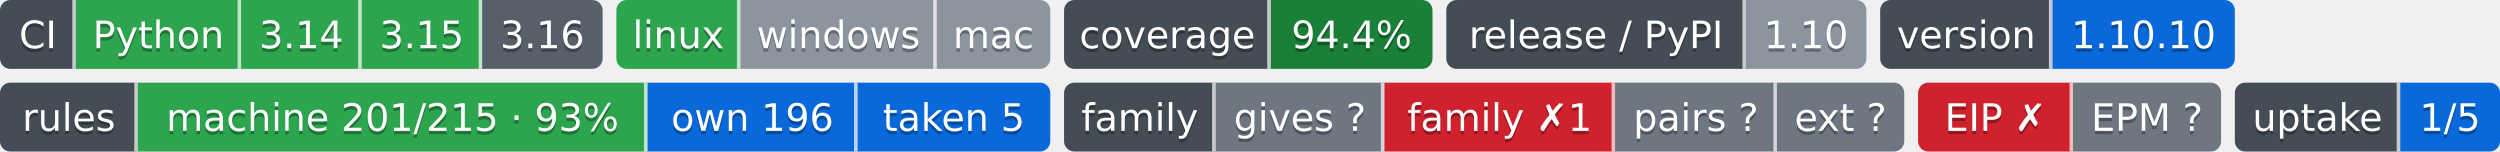
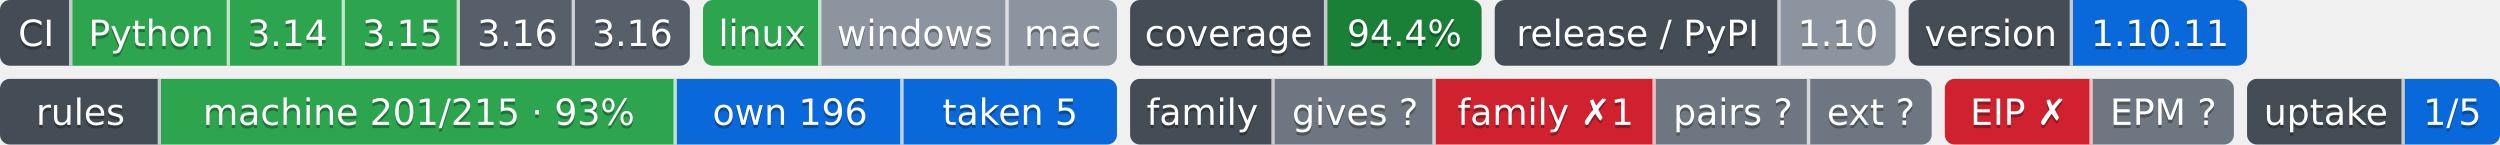
- <svg xmlns="http://www.w3.org/2000/svg" width="726" height="44" role="img" aria-label="Python: CI пройден; 3.14: CI пройден; 3.15: CI пройден; 3.16: сборки для CI ещё нет; linux: CI пройден; windows: проверка не проводилась; mac: проверка не проводилась; 94.4%: покрытие 94.4%; 1.10: выпуск v1.10.0, на PyPI не публикуется; 1.10.10: версия 1.10.10; machine 201/215 · 93%: правил каталога держится механизмом; own 196: механизм свой; taken 5: механизм взят у другого проекта; gives ?: манифеста нет — проект не издатель; family ✗1: behind; pairs ?: парных связей не объявлено; ext ?: фактов нет: .github/badges/facts.json не прочитан; EIP ✗: export: 1.8 → 1.9 (.rules/bindings.json); EPM ?: свой: состояние отдачи; 1/5: перешли на EPM: ArtVsMark/Engineering-Incidents-Playbook; не прочитано у 4">
-   <clipPath id="z625f79c60">
-     <rect width="175" height="20" rx="3" x="0" />
+ <svg xmlns="http://www.w3.org/2000/svg" width="761" height="44" role="img" aria-label="Python: CI пройден; 3.14: CI пройден; 3.15: CI пройден; 3.16: сборки для CI ещё нет; 3.16: сборки для CI ещё нет; linux: CI пройден; windows: проверка не проводилась; mac: проверка не проводилась; 94.4%: покрытие 94.4%; 1.10: выпуск v1.10.0, на PyPI не публикуется; 1.10.11: версия 1.10.11; machine 201/215 · 93%: правил каталога держится механизмом; own 196: механизм свой; taken 5: механизм взят у другого проекта; gives ?: манифеста нет — проект не издатель; family ✗1: behind; pairs ?: парных связей не объявлено; ext ?: фактов нет: .github/badges/facts.json не прочитан; EIP ✗: export: 1.8 → 1.9 (.rules/bindings.json); EPM ?: свой: состояние отдачи; 1/5: перешли на EPM: ArtVsMark/Engineering-Incidents-Playbook; не прочитано у 4">
+   <clipPath id="z9ea48b390">
+     <rect width="210" height="20" rx="3" x="0" />
  </clipPath>
-   <clipPath id="z625f79c61">
-     <rect width="126" height="20" rx="3" x="179" />
+   <clipPath id="z9ea48b391">
+     <rect width="126" height="20" rx="3" x="214" />
  </clipPath>
-   <clipPath id="z625f79c62">
-     <rect width="107" height="20" rx="3" x="309" />
+   <clipPath id="z9ea48b392">
+     <rect width="107" height="20" rx="3" x="344" />
  </clipPath>
-   <clipPath id="z625f79c63">
-     <rect width="122" height="20" rx="3" x="420" />
+   <clipPath id="z9ea48b393">
+     <rect width="122" height="20" rx="3" x="455" />
  </clipPath>
-   <clipPath id="z625f79c64">
-     <rect width="103" height="20" rx="3" x="546" />
+   <clipPath id="z9ea48b394">
+     <rect width="103" height="20" rx="3" x="581" />
  </clipPath>
  <g>
-     <rect x="0" width="22" height="20" fill="#444d56" clip-path="url(#z625f79c60)" />
-     <rect x="22" width="48" height="20" fill="#2da44e" clip-path="url(#z625f79c60)" />
-     <rect x="70" width="35" height="20" fill="#2da44e" clip-path="url(#z625f79c60)" />
-     <rect x="105" width="35" height="20" fill="#2da44e" clip-path="url(#z625f79c60)" />
-     <rect x="140" width="35" height="20" fill="#57606a" clip-path="url(#z625f79c60)" />
-     <rect x="179" width="36" height="20" fill="#2da44e" clip-path="url(#z625f79c61)" />
-     <rect x="215" width="57" height="20" fill="#8c959f" clip-path="url(#z625f79c61)" />
-     <rect x="272" width="33" height="20" fill="#8c959f" clip-path="url(#z625f79c61)" />
-     <rect x="309" width="60" height="20" fill="#444d56" clip-path="url(#z625f79c62)" />
-     <rect x="369" width="47" height="20" fill="#1a7f37" clip-path="url(#z625f79c62)" />
-     <rect x="420" width="87" height="20" fill="#444d56" clip-path="url(#z625f79c63)" />
-     <rect x="507" width="35" height="20" fill="#8c959f" clip-path="url(#z625f79c63)" />
-     <rect x="546" width="50" height="20" fill="#444d56" clip-path="url(#z625f79c64)" />
-     <rect x="596" width="53" height="20" fill="#0969da" clip-path="url(#z625f79c64)" />
+     <rect x="0" width="22" height="20" fill="#444d56" clip-path="url(#z9ea48b390)" />
+     <rect x="22" width="48" height="20" fill="#2da44e" clip-path="url(#z9ea48b390)" />
+     <rect x="70" width="35" height="20" fill="#2da44e" clip-path="url(#z9ea48b390)" />
+     <rect x="105" width="35" height="20" fill="#2da44e" clip-path="url(#z9ea48b390)" />
+     <rect x="140" width="35" height="20" fill="#57606a" clip-path="url(#z9ea48b390)" />
+     <rect x="175" width="35" height="20" fill="#57606a" clip-path="url(#z9ea48b390)" />
+     <rect x="214" width="36" height="20" fill="#2da44e" clip-path="url(#z9ea48b391)" />
+     <rect x="250" width="57" height="20" fill="#8c959f" clip-path="url(#z9ea48b391)" />
+     <rect x="307" width="33" height="20" fill="#8c959f" clip-path="url(#z9ea48b391)" />
+     <rect x="344" width="60" height="20" fill="#444d56" clip-path="url(#z9ea48b392)" />
+     <rect x="404" width="47" height="20" fill="#1a7f37" clip-path="url(#z9ea48b392)" />
+     <rect x="455" width="87" height="20" fill="#444d56" clip-path="url(#z9ea48b393)" />
+     <rect x="542" width="35" height="20" fill="#8c959f" clip-path="url(#z9ea48b393)" />
+     <rect x="581" width="50" height="20" fill="#444d56" clip-path="url(#z9ea48b394)" />
+     <rect x="631" width="53" height="20" fill="#0969da" clip-path="url(#z9ea48b394)" />
    <rect x="21" width="1" height="20" fill="#fff" fill-opacity=".7" />
    <rect x="69" width="1" height="20" fill="#fff" fill-opacity=".7" />
    <rect x="104" width="1" height="20" fill="#fff" fill-opacity=".7" />
    <rect x="139" width="1" height="20" fill="#fff" fill-opacity=".7" />
-     <rect x="214" width="1" height="20" fill="#fff" fill-opacity=".7" />
-     <rect x="271" width="1" height="20" fill="#fff" fill-opacity=".7" />
-     <rect x="368" width="1" height="20" fill="#fff" fill-opacity=".7" />
-     <rect x="506" width="1" height="20" fill="#fff" fill-opacity=".7" />
-     <rect x="595" width="1" height="20" fill="#fff" fill-opacity=".7" />
+     <rect x="174" width="1" height="20" fill="#fff" fill-opacity=".7" />
+     <rect x="249" width="1" height="20" fill="#fff" fill-opacity=".7" />
+     <rect x="306" width="1" height="20" fill="#fff" fill-opacity=".7" />
+     <rect x="403" width="1" height="20" fill="#fff" fill-opacity=".7" />
+     <rect x="541" width="1" height="20" fill="#fff" fill-opacity=".7" />
+     <rect x="630" width="1" height="20" fill="#fff" fill-opacity=".7" />
  </g>
  <g fill="#fff" text-anchor="middle" font-family="Verdana,Geneva,DejaVu Sans,sans-serif" font-size="11">
    <text x="11.0" y="15" fill="#010101" fill-opacity=".3">CI</text>
    <text x="11.0" y="14">CI</text>
    <text x="46.0" y="15" fill="#010101" fill-opacity=".3">Python</text>
    <text x="46.0" y="14">Python</text>
    <text x="87.5" y="15" fill="#010101" fill-opacity=".3">3.14</text>
    <text x="87.5" y="14">3.14</text>
    <text x="122.5" y="15" fill="#010101" fill-opacity=".3">3.15</text>
    <text x="122.5" y="14">3.15</text>
    <text x="157.5" y="15" fill="#010101" fill-opacity=".3">3.16</text>
    <text x="157.5" y="14">3.16</text>
-     <text x="197.0" y="15" fill="#010101" fill-opacity=".3">linux</text>
-     <text x="197.0" y="14">linux</text>
-     <text x="243.5" y="15" fill="#010101" fill-opacity=".3">windows</text>
-     <text x="243.5" y="14">windows</text>
-     <text x="288.5" y="15" fill="#010101" fill-opacity=".3">mac</text>
-     <text x="288.5" y="14">mac</text>
-     <text x="339.0" y="15" fill="#010101" fill-opacity=".3">coverage</text>
-     <text x="339.0" y="14">coverage</text>
-     <text x="392.5" y="15" fill="#010101" fill-opacity=".3">94.4%</text>
-     <text x="392.5" y="14">94.4%</text>
-     <text x="463.5" y="15" fill="#010101" fill-opacity=".3">release / PyPI</text>
-     <text x="463.5" y="14">release / PyPI</text>
-     <text x="524.5" y="15" fill="#010101" fill-opacity=".3">1.10</text>
-     <text x="524.5" y="14">1.10</text>
-     <text x="571.0" y="15" fill="#010101" fill-opacity=".3">version</text>
-     <text x="571.0" y="14">version</text>
-     <text x="622.5" y="15" fill="#010101" fill-opacity=".3">1.10.10</text>
-     <text x="622.5" y="14">1.10.10</text>
+     <text x="192.5" y="15" fill="#010101" fill-opacity=".3">3.16</text>
+     <text x="192.5" y="14">3.16</text>
+     <text x="232.0" y="15" fill="#010101" fill-opacity=".3">linux</text>
+     <text x="232.0" y="14">linux</text>
+     <text x="278.5" y="15" fill="#010101" fill-opacity=".3">windows</text>
+     <text x="278.5" y="14">windows</text>
+     <text x="323.5" y="15" fill="#010101" fill-opacity=".3">mac</text>
+     <text x="323.5" y="14">mac</text>
+     <text x="374.0" y="15" fill="#010101" fill-opacity=".3">coverage</text>
+     <text x="374.0" y="14">coverage</text>
+     <text x="427.5" y="15" fill="#010101" fill-opacity=".3">94.4%</text>
+     <text x="427.5" y="14">94.4%</text>
+     <text x="498.5" y="15" fill="#010101" fill-opacity=".3">release / PyPI</text>
+     <text x="498.5" y="14">release / PyPI</text>
+     <text x="559.5" y="15" fill="#010101" fill-opacity=".3">1.10</text>
+     <text x="559.5" y="14">1.10</text>
+     <text x="606.0" y="15" fill="#010101" fill-opacity=".3">version</text>
+     <text x="606.0" y="14">version</text>
+     <text x="657.5" y="15" fill="#010101" fill-opacity=".3">1.10.11</text>
+     <text x="657.5" y="14">1.10.11</text>
  </g>
  <clipPath id="z6a5b3be40">
-     <rect y="24" width="305" height="20" rx="3" x="0" />
+     <rect y="24" width="340" height="20" rx="3" x="0" />
  </clipPath>
  <clipPath id="z6a5b3be41">
-     <rect y="24" width="244" height="20" rx="3" x="309" />
+     <rect y="24" width="244" height="20" rx="3" x="344" />
  </clipPath>
  <clipPath id="z6a5b3be42">
-     <rect y="24" width="88" height="20" rx="3" x="557" />
+     <rect y="24" width="88" height="20" rx="3" x="592" />
  </clipPath>
  <clipPath id="z6a5b3be43">
-     <rect y="24" width="77" height="20" rx="3" x="649" />
+     <rect y="24" width="77" height="20" rx="3" x="684" />
  </clipPath>
  <g>
-     <rect x="0" y="24" width="40" height="20" fill="#444d56" clip-path="url(#z6a5b3be40)" />
-     <rect x="40" y="24" width="148" height="20" fill="#2da44e" clip-path="url(#z6a5b3be40)" />
-     <rect x="188" y="24" width="61" height="20" fill="#0969da" clip-path="url(#z6a5b3be40)" />
-     <rect x="249" y="24" width="56" height="20" fill="#0969da" clip-path="url(#z6a5b3be40)" />
-     <rect x="309" y="24" width="44" height="20" fill="#444d56" clip-path="url(#z6a5b3be41)" />
-     <rect x="353" y="24" width="49" height="20" fill="#6e7781" clip-path="url(#z6a5b3be41)" />
-     <rect x="402" y="24" width="67" height="20" fill="#cf222e" clip-path="url(#z6a5b3be41)" />
-     <rect x="469" y="24" width="47" height="20" fill="#6e7781" clip-path="url(#z6a5b3be41)" />
-     <rect x="516" y="24" width="37" height="20" fill="#6e7781" clip-path="url(#z6a5b3be41)" />
-     <rect x="557" y="24" width="45" height="20" fill="#cf222e" clip-path="url(#z6a5b3be42)" />
-     <rect x="602" y="24" width="43" height="20" fill="#6e7781" clip-path="url(#z6a5b3be42)" />
-     <rect x="649" y="24" width="48" height="20" fill="#444d56" clip-path="url(#z6a5b3be43)" />
-     <rect x="697" y="24" width="29" height="20" fill="#0969da" clip-path="url(#z6a5b3be43)" />
-     <rect x="39" y="24" width="1" height="20" fill="#fff" fill-opacity=".7" />
-     <rect x="187" y="24" width="1" height="20" fill="#fff" fill-opacity=".7" />
-     <rect x="248" y="24" width="1" height="20" fill="#fff" fill-opacity=".7" />
-     <rect x="352" y="24" width="1" height="20" fill="#fff" fill-opacity=".7" />
-     <rect x="401" y="24" width="1" height="20" fill="#fff" fill-opacity=".7" />
-     <rect x="468" y="24" width="1" height="20" fill="#fff" fill-opacity=".7" />
-     <rect x="515" y="24" width="1" height="20" fill="#fff" fill-opacity=".7" />
-     <rect x="601" y="24" width="1" height="20" fill="#fff" fill-opacity=".7" />
-     <rect x="696" y="24" width="1" height="20" fill="#fff" fill-opacity=".7" />
+     <rect x="0" y="24" width="49" height="20" fill="#444d56" clip-path="url(#z6a5b3be40)" />
+     <rect x="49" y="24" width="157" height="20" fill="#2da44e" clip-path="url(#z6a5b3be40)" />
+     <rect x="206" y="24" width="69" height="20" fill="#0969da" clip-path="url(#z6a5b3be40)" />
+     <rect x="275" y="24" width="65" height="20" fill="#0969da" clip-path="url(#z6a5b3be40)" />
+     <rect x="344" y="24" width="44" height="20" fill="#444d56" clip-path="url(#z6a5b3be41)" />
+     <rect x="388" y="24" width="49" height="20" fill="#6e7781" clip-path="url(#z6a5b3be41)" />
+     <rect x="437" y="24" width="67" height="20" fill="#cf222e" clip-path="url(#z6a5b3be41)" />
+     <rect x="504" y="24" width="47" height="20" fill="#6e7781" clip-path="url(#z6a5b3be41)" />
+     <rect x="551" y="24" width="37" height="20" fill="#6e7781" clip-path="url(#z6a5b3be41)" />
+     <rect x="592" y="24" width="45" height="20" fill="#cf222e" clip-path="url(#z6a5b3be42)" />
+     <rect x="637" y="24" width="43" height="20" fill="#6e7781" clip-path="url(#z6a5b3be42)" />
+     <rect x="684" y="24" width="48" height="20" fill="#444d56" clip-path="url(#z6a5b3be43)" />
+     <rect x="732" y="24" width="29" height="20" fill="#0969da" clip-path="url(#z6a5b3be43)" />
+     <rect x="48" y="24" width="1" height="20" fill="#fff" fill-opacity=".7" />
+     <rect x="205" y="24" width="1" height="20" fill="#fff" fill-opacity=".7" />
+     <rect x="274" y="24" width="1" height="20" fill="#fff" fill-opacity=".7" />
+     <rect x="387" y="24" width="1" height="20" fill="#fff" fill-opacity=".7" />
+     <rect x="436" y="24" width="1" height="20" fill="#fff" fill-opacity=".7" />
+     <rect x="503" y="24" width="1" height="20" fill="#fff" fill-opacity=".7" />
+     <rect x="550" y="24" width="1" height="20" fill="#fff" fill-opacity=".7" />
+     <rect x="636" y="24" width="1" height="20" fill="#fff" fill-opacity=".7" />
+     <rect x="731" y="24" width="1" height="20" fill="#fff" fill-opacity=".7" />
  </g>
  <g fill="#fff" text-anchor="middle" font-family="Verdana,Geneva,DejaVu Sans,sans-serif" font-size="11">
-     <text x="20.0" y="39" fill="#010101" fill-opacity=".3">rules</text>
-     <text x="20.0" y="38">rules</text>
-     <text x="114.0" y="39" fill="#010101" fill-opacity=".3">machine 201/215 · 93%</text>
-     <text x="114.0" y="38">machine 201/215 · 93%</text>
-     <text x="218.5" y="39" fill="#010101" fill-opacity=".3">own 196</text>
-     <text x="218.5" y="38">own 196</text>
-     <text x="277.0" y="39" fill="#010101" fill-opacity=".3">taken 5</text>
-     <text x="277.0" y="38">taken 5</text>
-     <text x="331.0" y="39" fill="#010101" fill-opacity=".3">family</text>
-     <text x="331.0" y="38">family</text>
-     <text x="377.5" y="39" fill="#010101" fill-opacity=".3">gives ?</text>
-     <text x="377.5" y="38">gives ?</text>
-     <text x="435.5" y="39" fill="#010101" fill-opacity=".3">family ✗1</text>
-     <text x="435.5" y="38">family ✗1</text>
-     <text x="492.5" y="39" fill="#010101" fill-opacity=".3">pairs ?</text>
-     <text x="492.5" y="38">pairs ?</text>
-     <text x="534.5" y="39" fill="#010101" fill-opacity=".3">ext ?</text>
-     <text x="534.5" y="38">ext ?</text>
-     <text x="579.5" y="39" fill="#010101" fill-opacity=".3">EIP ✗</text>
-     <text x="579.5" y="38">EIP ✗</text>
-     <text x="623.5" y="39" fill="#010101" fill-opacity=".3">EPM ?</text>
-     <text x="623.5" y="38">EPM ?</text>
-     <text x="673.0" y="39" fill="#010101" fill-opacity=".3">uptake</text>
-     <text x="673.0" y="38">uptake</text>
-     <text x="711.5" y="39" fill="#010101" fill-opacity=".3">1/5</text>
-     <text x="711.5" y="38">1/5</text>
+     <text x="24.5" y="39" fill="#010101" fill-opacity=".3">rules</text>
+     <text x="24.5" y="38">rules</text>
+     <text x="127.5" y="39" fill="#010101" fill-opacity=".3">machine 201/215 · 93%</text>
+     <text x="127.5" y="38">machine 201/215 · 93%</text>
+     <text x="240.5" y="39" fill="#010101" fill-opacity=".3">own 196</text>
+     <text x="240.5" y="38">own 196</text>
+     <text x="307.5" y="39" fill="#010101" fill-opacity=".3">taken 5</text>
+     <text x="307.5" y="38">taken 5</text>
+     <text x="366.0" y="39" fill="#010101" fill-opacity=".3">family</text>
+     <text x="366.0" y="38">family</text>
+     <text x="412.5" y="39" fill="#010101" fill-opacity=".3">gives ?</text>
+     <text x="412.5" y="38">gives ?</text>
+     <text x="470.5" y="39" fill="#010101" fill-opacity=".3">family ✗1</text>
+     <text x="470.5" y="38">family ✗1</text>
+     <text x="527.5" y="39" fill="#010101" fill-opacity=".3">pairs ?</text>
+     <text x="527.5" y="38">pairs ?</text>
+     <text x="569.5" y="39" fill="#010101" fill-opacity=".3">ext ?</text>
+     <text x="569.5" y="38">ext ?</text>
+     <text x="614.5" y="39" fill="#010101" fill-opacity=".3">EIP ✗</text>
+     <text x="614.5" y="38">EIP ✗</text>
+     <text x="658.5" y="39" fill="#010101" fill-opacity=".3">EPM ?</text>
+     <text x="658.5" y="38">EPM ?</text>
+     <text x="708.0" y="39" fill="#010101" fill-opacity=".3">uptake</text>
+     <text x="708.0" y="38">uptake</text>
+     <text x="746.5" y="39" fill="#010101" fill-opacity=".3">1/5</text>
+     <text x="746.5" y="38">1/5</text>
  </g>
</svg>
